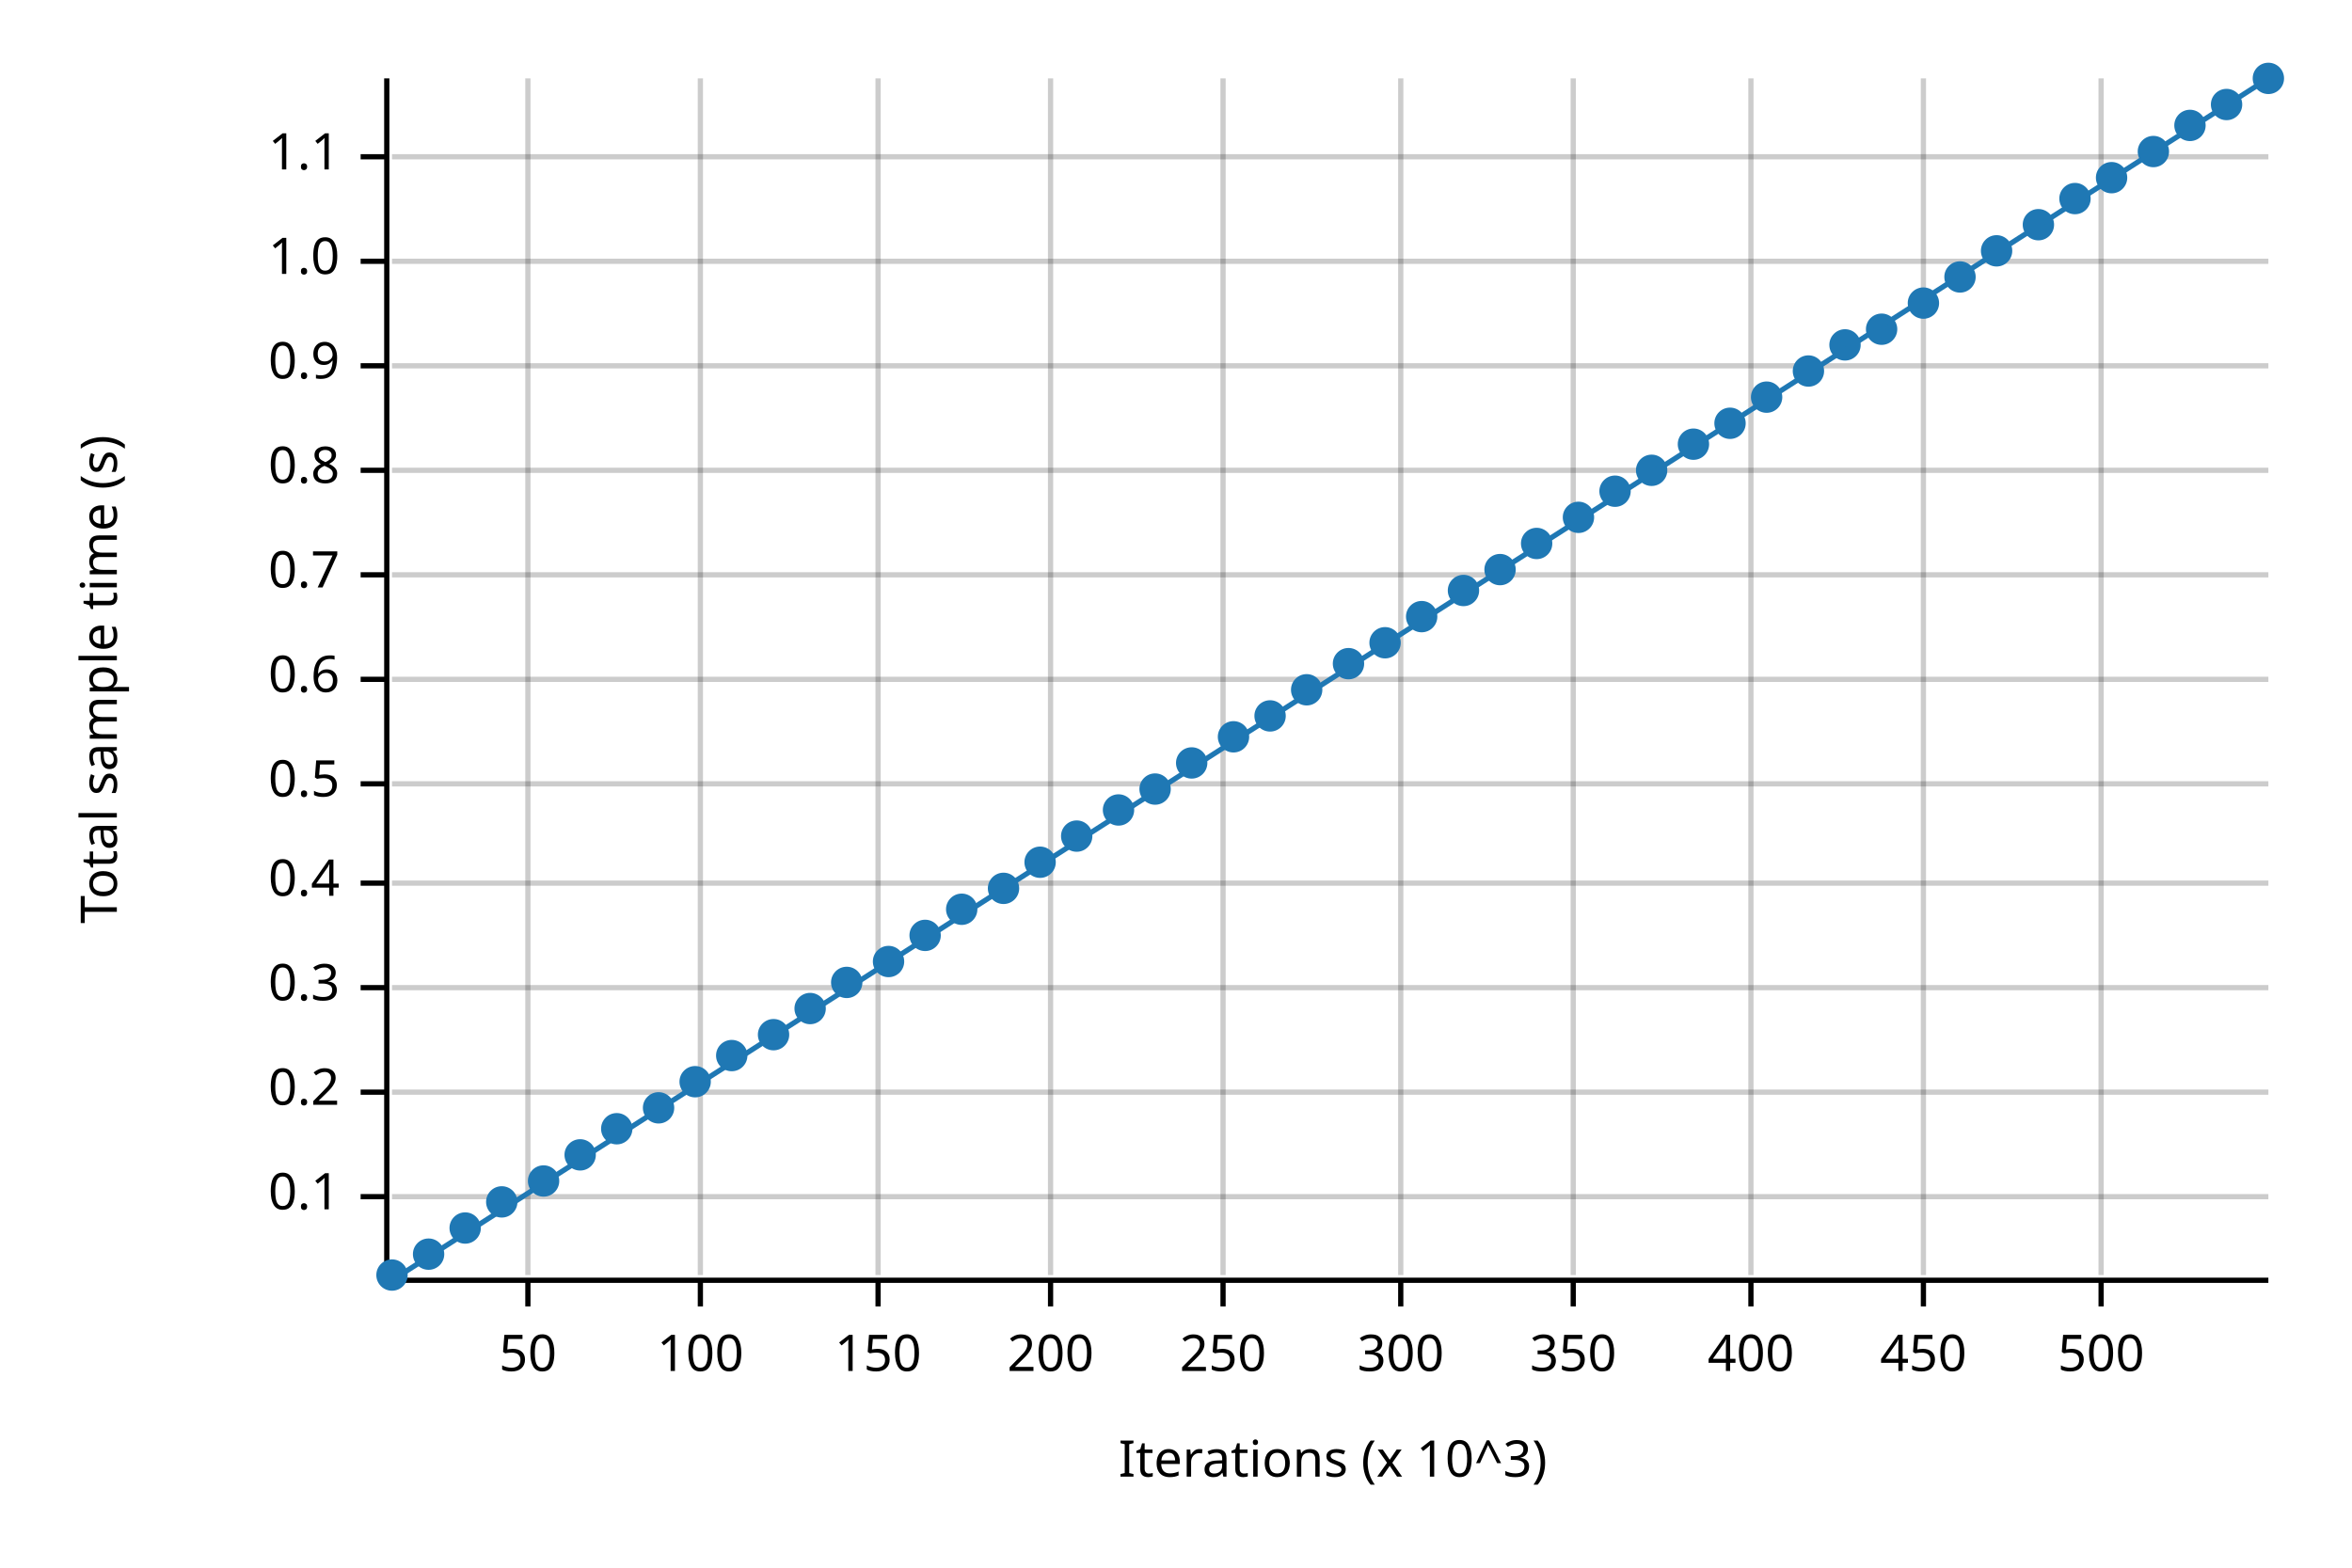
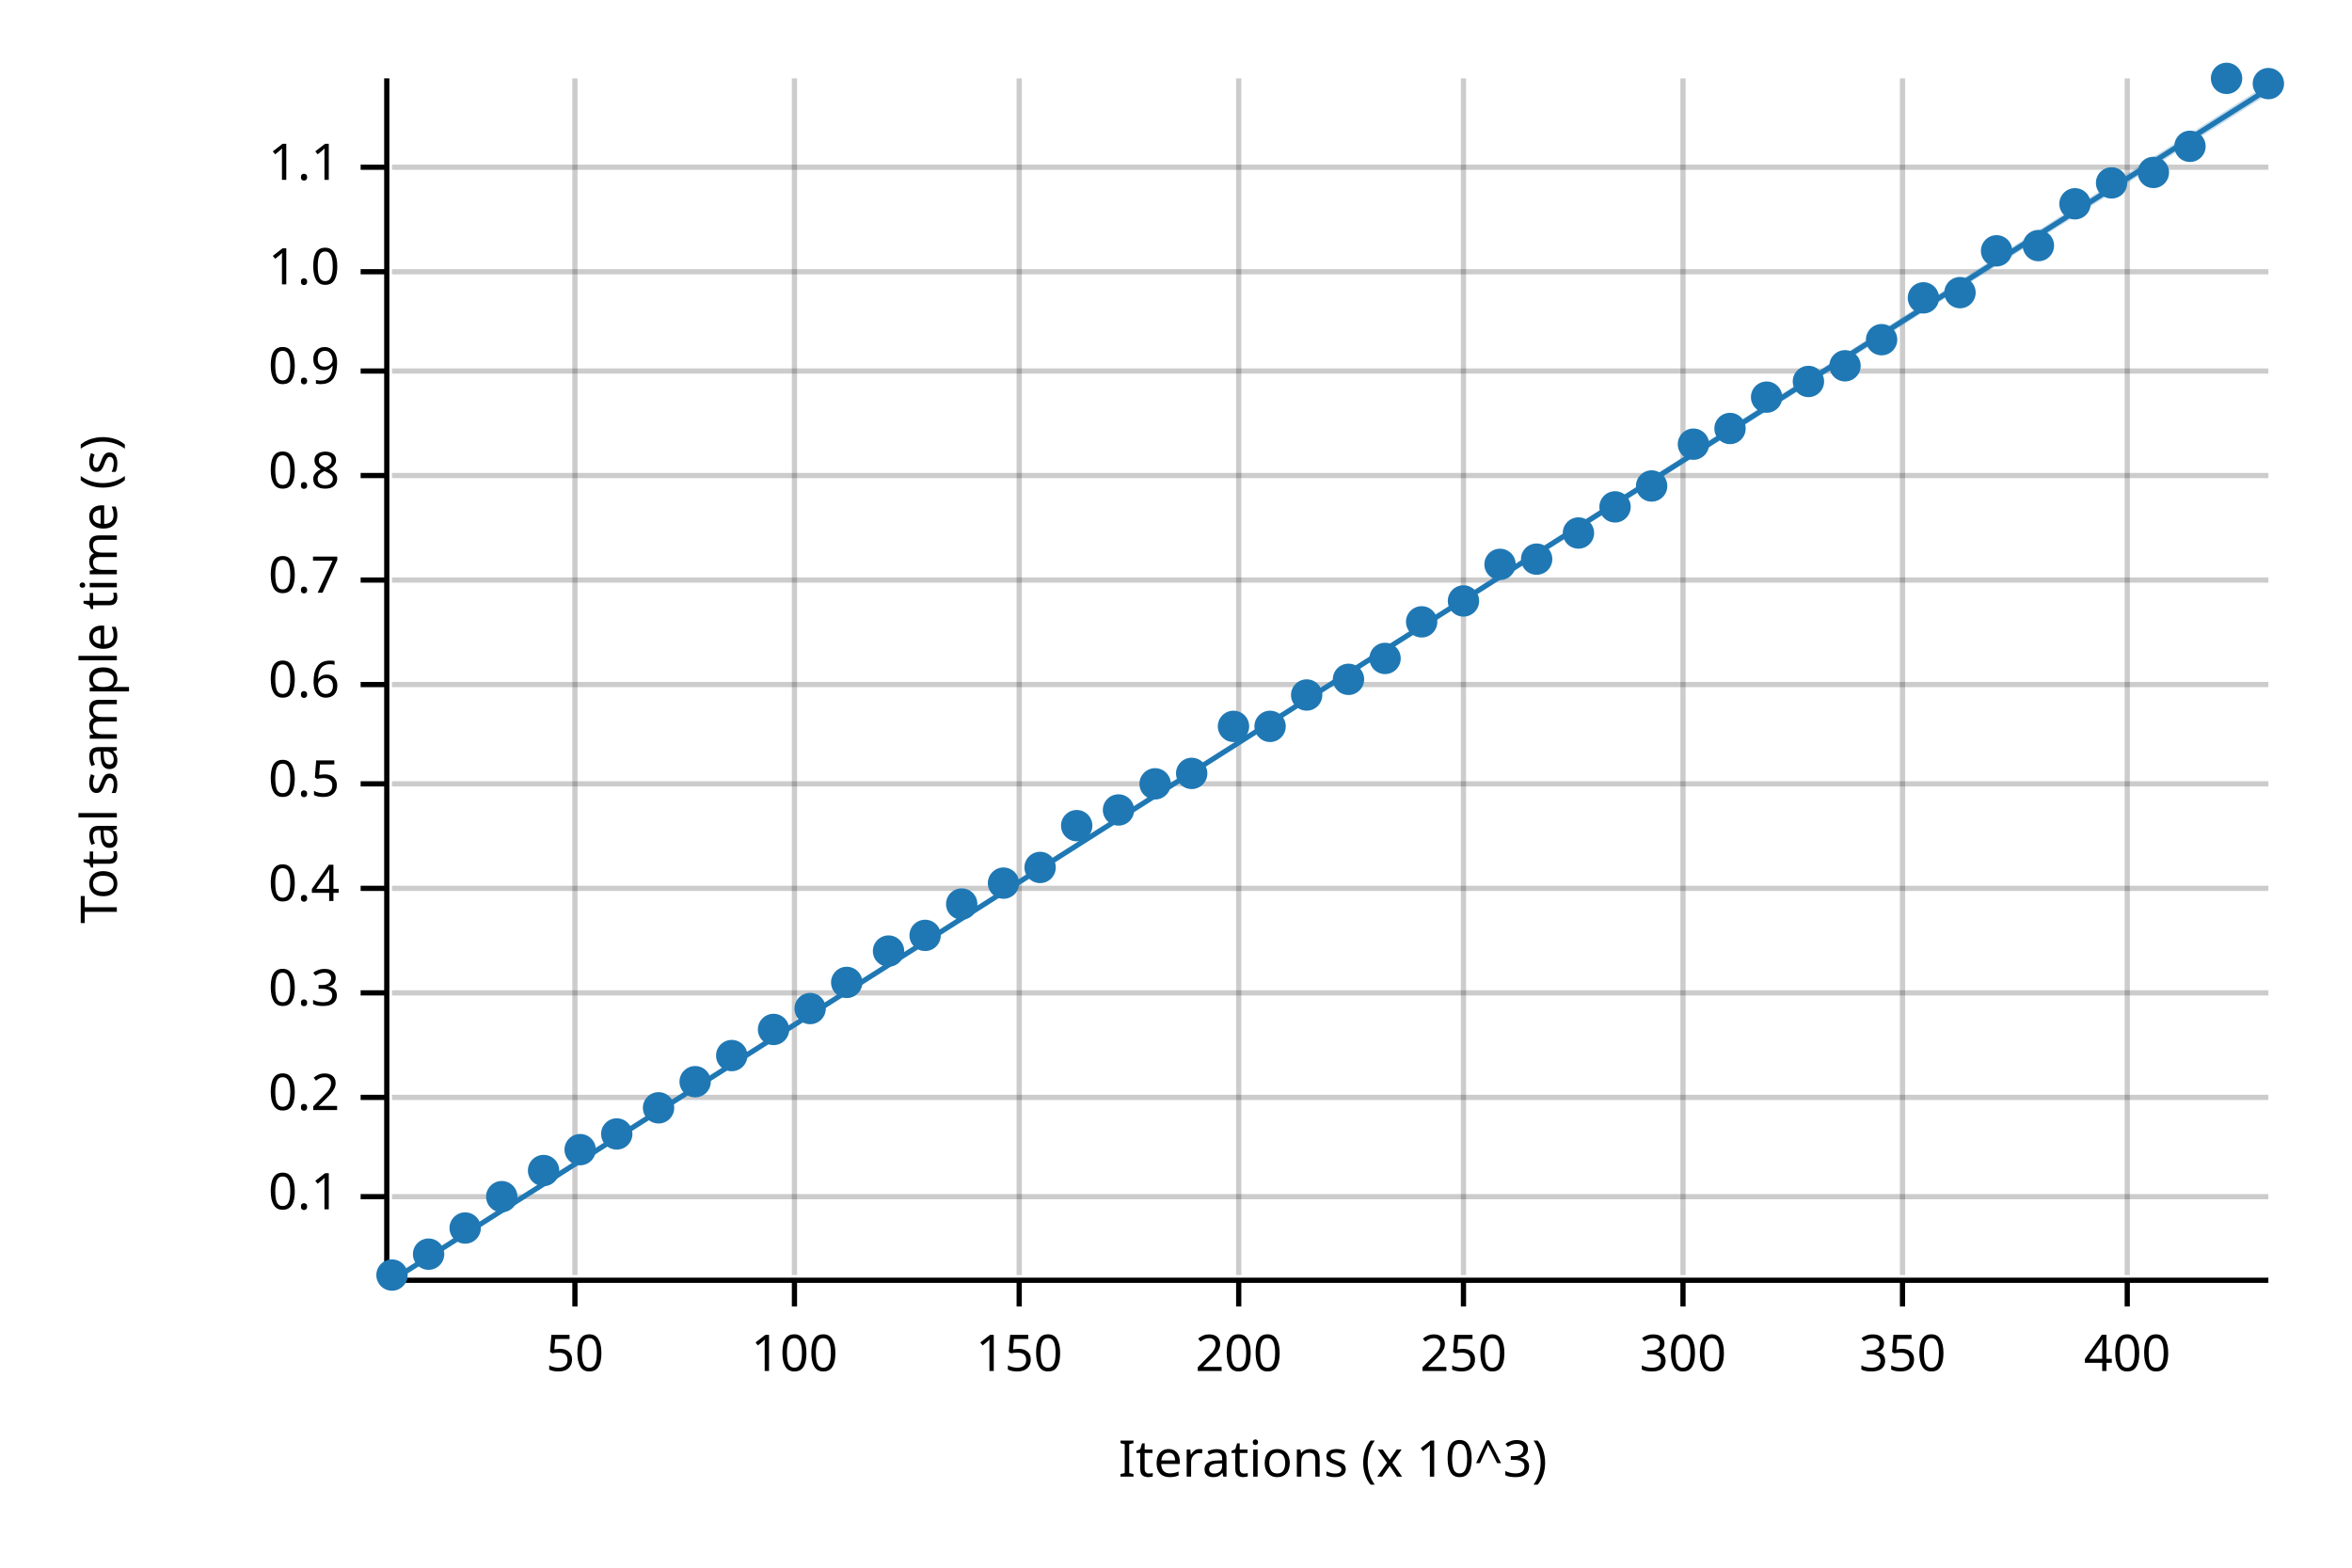
<svg xmlns="http://www.w3.org/2000/svg" width="450" height="300" viewBox="0 0 450 300">
  <text x="15" y="130" dy="0.76em" text-anchor="middle" font-family="sans-serif" font-size="9.677" opacity="1" fill="#000000" transform="rotate(270, 15, 130)">
Total sample time (s)
</text>
  <text x="255" y="285" dy="-0.5ex" text-anchor="middle" font-family="sans-serif" font-size="9.677" opacity="1" fill="#000000">
Iterations (x 10^3)
</text>
-   <line opacity="0.2" stroke="#000000" stroke-width="1" x1="101" y1="244" x2="101" y2="15" />
-   <line opacity="0.2" stroke="#000000" stroke-width="1" x1="134" y1="244" x2="134" y2="15" />
-   <line opacity="0.2" stroke="#000000" stroke-width="1" x1="168" y1="244" x2="168" y2="15" />
-   <line opacity="0.2" stroke="#000000" stroke-width="1" x1="201" y1="244" x2="201" y2="15" />
-   <line opacity="0.2" stroke="#000000" stroke-width="1" x1="234" y1="244" x2="234" y2="15" />
-   <line opacity="0.2" stroke="#000000" stroke-width="1" x1="268" y1="244" x2="268" y2="15" />
-   <line opacity="0.2" stroke="#000000" stroke-width="1" x1="301" y1="244" x2="301" y2="15" />
-   <line opacity="0.2" stroke="#000000" stroke-width="1" x1="335" y1="244" x2="335" y2="15" />
-   <line opacity="0.2" stroke="#000000" stroke-width="1" x1="368" y1="244" x2="368" y2="15" />
-   <line opacity="0.2" stroke="#000000" stroke-width="1" x1="402" y1="244" x2="402" y2="15" />
+   <line opacity="0.2" stroke="#000000" stroke-width="1" x1="110" y1="244" x2="110" y2="15" />
+   <line opacity="0.2" stroke="#000000" stroke-width="1" x1="152" y1="244" x2="152" y2="15" />
+   <line opacity="0.2" stroke="#000000" stroke-width="1" x1="195" y1="244" x2="195" y2="15" />
+   <line opacity="0.2" stroke="#000000" stroke-width="1" x1="237" y1="244" x2="237" y2="15" />
+   <line opacity="0.2" stroke="#000000" stroke-width="1" x1="280" y1="244" x2="280" y2="15" />
+   <line opacity="0.2" stroke="#000000" stroke-width="1" x1="322" y1="244" x2="322" y2="15" />
+   <line opacity="0.2" stroke="#000000" stroke-width="1" x1="364" y1="244" x2="364" y2="15" />
+   <line opacity="0.2" stroke="#000000" stroke-width="1" x1="407" y1="244" x2="407" y2="15" />
  <line opacity="0.2" stroke="#000000" stroke-width="1" x1="75" y1="229" x2="434" y2="229" />
-   <line opacity="0.2" stroke="#000000" stroke-width="1" x1="75" y1="209" x2="434" y2="209" />
-   <line opacity="0.2" stroke="#000000" stroke-width="1" x1="75" y1="189" x2="434" y2="189" />
-   <line opacity="0.2" stroke="#000000" stroke-width="1" x1="75" y1="169" x2="434" y2="169" />
+   <line opacity="0.2" stroke="#000000" stroke-width="1" x1="75" y1="210" x2="434" y2="210" />
+   <line opacity="0.2" stroke="#000000" stroke-width="1" x1="75" y1="190" x2="434" y2="190" />
+   <line opacity="0.2" stroke="#000000" stroke-width="1" x1="75" y1="170" x2="434" y2="170" />
  <line opacity="0.2" stroke="#000000" stroke-width="1" x1="75" y1="150" x2="434" y2="150" />
-   <line opacity="0.2" stroke="#000000" stroke-width="1" x1="75" y1="130" x2="434" y2="130" />
-   <line opacity="0.2" stroke="#000000" stroke-width="1" x1="75" y1="110" x2="434" y2="110" />
-   <line opacity="0.2" stroke="#000000" stroke-width="1" x1="75" y1="90" x2="434" y2="90" />
-   <line opacity="0.2" stroke="#000000" stroke-width="1" x1="75" y1="70" x2="434" y2="70" />
-   <line opacity="0.2" stroke="#000000" stroke-width="1" x1="75" y1="50" x2="434" y2="50" />
-   <line opacity="0.2" stroke="#000000" stroke-width="1" x1="75" y1="30" x2="434" y2="30" />
+   <line opacity="0.2" stroke="#000000" stroke-width="1" x1="75" y1="131" x2="434" y2="131" />
+   <line opacity="0.2" stroke="#000000" stroke-width="1" x1="75" y1="111" x2="434" y2="111" />
+   <line opacity="0.2" stroke="#000000" stroke-width="1" x1="75" y1="91" x2="434" y2="91" />
+   <line opacity="0.2" stroke="#000000" stroke-width="1" x1="75" y1="71" x2="434" y2="71" />
+   <line opacity="0.2" stroke="#000000" stroke-width="1" x1="75" y1="52" x2="434" y2="52" />
+   <line opacity="0.2" stroke="#000000" stroke-width="1" x1="75" y1="32" x2="434" y2="32" />
  <polyline fill="none" opacity="1" stroke="#000000" stroke-width="1" points="74,15 74,244 " />
  <text x="65" y="229" dy="0.5ex" text-anchor="end" font-family="sans-serif" font-size="9.677" opacity="1" fill="#000000">
0.1
</text>
  <polyline fill="none" opacity="1" stroke="#000000" stroke-width="1" points="69,229 74,229 " />
-   <text x="65" y="209" dy="0.5ex" text-anchor="end" font-family="sans-serif" font-size="9.677" opacity="1" fill="#000000">
+   <text x="65" y="210" dy="0.5ex" text-anchor="end" font-family="sans-serif" font-size="9.677" opacity="1" fill="#000000">
0.2
</text>
-   <polyline fill="none" opacity="1" stroke="#000000" stroke-width="1" points="69,209 74,209 " />
-   <text x="65" y="189" dy="0.5ex" text-anchor="end" font-family="sans-serif" font-size="9.677" opacity="1" fill="#000000">
+   <polyline fill="none" opacity="1" stroke="#000000" stroke-width="1" points="69,210 74,210 " />
+   <text x="65" y="190" dy="0.5ex" text-anchor="end" font-family="sans-serif" font-size="9.677" opacity="1" fill="#000000">
0.3
</text>
-   <polyline fill="none" opacity="1" stroke="#000000" stroke-width="1" points="69,189 74,189 " />
-   <text x="65" y="169" dy="0.5ex" text-anchor="end" font-family="sans-serif" font-size="9.677" opacity="1" fill="#000000">
+   <polyline fill="none" opacity="1" stroke="#000000" stroke-width="1" points="69,190 74,190 " />
+   <text x="65" y="170" dy="0.5ex" text-anchor="end" font-family="sans-serif" font-size="9.677" opacity="1" fill="#000000">
0.4
</text>
-   <polyline fill="none" opacity="1" stroke="#000000" stroke-width="1" points="69,169 74,169 " />
+   <polyline fill="none" opacity="1" stroke="#000000" stroke-width="1" points="69,170 74,170 " />
  <text x="65" y="150" dy="0.5ex" text-anchor="end" font-family="sans-serif" font-size="9.677" opacity="1" fill="#000000">
0.5
</text>
  <polyline fill="none" opacity="1" stroke="#000000" stroke-width="1" points="69,150 74,150 " />
-   <text x="65" y="130" dy="0.5ex" text-anchor="end" font-family="sans-serif" font-size="9.677" opacity="1" fill="#000000">
+   <text x="65" y="131" dy="0.5ex" text-anchor="end" font-family="sans-serif" font-size="9.677" opacity="1" fill="#000000">
0.6
</text>
-   <polyline fill="none" opacity="1" stroke="#000000" stroke-width="1" points="69,130 74,130 " />
-   <text x="65" y="110" dy="0.5ex" text-anchor="end" font-family="sans-serif" font-size="9.677" opacity="1" fill="#000000">
+   <polyline fill="none" opacity="1" stroke="#000000" stroke-width="1" points="69,131 74,131 " />
+   <text x="65" y="111" dy="0.5ex" text-anchor="end" font-family="sans-serif" font-size="9.677" opacity="1" fill="#000000">
0.7
</text>
-   <polyline fill="none" opacity="1" stroke="#000000" stroke-width="1" points="69,110 74,110 " />
-   <text x="65" y="90" dy="0.5ex" text-anchor="end" font-family="sans-serif" font-size="9.677" opacity="1" fill="#000000">
+   <polyline fill="none" opacity="1" stroke="#000000" stroke-width="1" points="69,111 74,111 " />
+   <text x="65" y="91" dy="0.5ex" text-anchor="end" font-family="sans-serif" font-size="9.677" opacity="1" fill="#000000">
0.8
</text>
-   <polyline fill="none" opacity="1" stroke="#000000" stroke-width="1" points="69,90 74,90 " />
-   <text x="65" y="70" dy="0.5ex" text-anchor="end" font-family="sans-serif" font-size="9.677" opacity="1" fill="#000000">
+   <polyline fill="none" opacity="1" stroke="#000000" stroke-width="1" points="69,91 74,91 " />
+   <text x="65" y="71" dy="0.5ex" text-anchor="end" font-family="sans-serif" font-size="9.677" opacity="1" fill="#000000">
0.9
</text>
-   <polyline fill="none" opacity="1" stroke="#000000" stroke-width="1" points="69,70 74,70 " />
-   <text x="65" y="50" dy="0.5ex" text-anchor="end" font-family="sans-serif" font-size="9.677" opacity="1" fill="#000000">
+   <polyline fill="none" opacity="1" stroke="#000000" stroke-width="1" points="69,71 74,71 " />
+   <text x="65" y="52" dy="0.5ex" text-anchor="end" font-family="sans-serif" font-size="9.677" opacity="1" fill="#000000">
1.0
</text>
-   <polyline fill="none" opacity="1" stroke="#000000" stroke-width="1" points="69,50 74,50 " />
-   <text x="65" y="30" dy="0.5ex" text-anchor="end" font-family="sans-serif" font-size="9.677" opacity="1" fill="#000000">
+   <polyline fill="none" opacity="1" stroke="#000000" stroke-width="1" points="69,52 74,52 " />
+   <text x="65" y="32" dy="0.5ex" text-anchor="end" font-family="sans-serif" font-size="9.677" opacity="1" fill="#000000">
1.1
</text>
-   <polyline fill="none" opacity="1" stroke="#000000" stroke-width="1" points="69,30 74,30 " />
+   <polyline fill="none" opacity="1" stroke="#000000" stroke-width="1" points="69,32 74,32 " />
  <polyline fill="none" opacity="1" stroke="#000000" stroke-width="1" points="75,245 434,245 " />
-   <text x="101" y="255" dy="0.76em" text-anchor="middle" font-family="sans-serif" font-size="9.677" opacity="1" fill="#000000">
+   <text x="110" y="255" dy="0.76em" text-anchor="middle" font-family="sans-serif" font-size="9.677" opacity="1" fill="#000000">
50
</text>
-   <polyline fill="none" opacity="1" stroke="#000000" stroke-width="1" points="101,245 101,250 " />
-   <text x="134" y="255" dy="0.76em" text-anchor="middle" font-family="sans-serif" font-size="9.677" opacity="1" fill="#000000">
+   <polyline fill="none" opacity="1" stroke="#000000" stroke-width="1" points="110,245 110,250 " />
+   <text x="152" y="255" dy="0.76em" text-anchor="middle" font-family="sans-serif" font-size="9.677" opacity="1" fill="#000000">
100
</text>
-   <polyline fill="none" opacity="1" stroke="#000000" stroke-width="1" points="134,245 134,250 " />
-   <text x="168" y="255" dy="0.76em" text-anchor="middle" font-family="sans-serif" font-size="9.677" opacity="1" fill="#000000">
+   <polyline fill="none" opacity="1" stroke="#000000" stroke-width="1" points="152,245 152,250 " />
+   <text x="195" y="255" dy="0.76em" text-anchor="middle" font-family="sans-serif" font-size="9.677" opacity="1" fill="#000000">
150
</text>
-   <polyline fill="none" opacity="1" stroke="#000000" stroke-width="1" points="168,245 168,250 " />
-   <text x="201" y="255" dy="0.76em" text-anchor="middle" font-family="sans-serif" font-size="9.677" opacity="1" fill="#000000">
+   <polyline fill="none" opacity="1" stroke="#000000" stroke-width="1" points="195,245 195,250 " />
+   <text x="237" y="255" dy="0.76em" text-anchor="middle" font-family="sans-serif" font-size="9.677" opacity="1" fill="#000000">
200
</text>
-   <polyline fill="none" opacity="1" stroke="#000000" stroke-width="1" points="201,245 201,250 " />
-   <text x="234" y="255" dy="0.76em" text-anchor="middle" font-family="sans-serif" font-size="9.677" opacity="1" fill="#000000">
+   <polyline fill="none" opacity="1" stroke="#000000" stroke-width="1" points="237,245 237,250 " />
+   <text x="280" y="255" dy="0.76em" text-anchor="middle" font-family="sans-serif" font-size="9.677" opacity="1" fill="#000000">
250
</text>
-   <polyline fill="none" opacity="1" stroke="#000000" stroke-width="1" points="234,245 234,250 " />
-   <text x="268" y="255" dy="0.76em" text-anchor="middle" font-family="sans-serif" font-size="9.677" opacity="1" fill="#000000">
+   <polyline fill="none" opacity="1" stroke="#000000" stroke-width="1" points="280,245 280,250 " />
+   <text x="322" y="255" dy="0.76em" text-anchor="middle" font-family="sans-serif" font-size="9.677" opacity="1" fill="#000000">
300
</text>
-   <polyline fill="none" opacity="1" stroke="#000000" stroke-width="1" points="268,245 268,250 " />
-   <text x="301" y="255" dy="0.76em" text-anchor="middle" font-family="sans-serif" font-size="9.677" opacity="1" fill="#000000">
+   <polyline fill="none" opacity="1" stroke="#000000" stroke-width="1" points="322,245 322,250 " />
+   <text x="364" y="255" dy="0.76em" text-anchor="middle" font-family="sans-serif" font-size="9.677" opacity="1" fill="#000000">
350
</text>
-   <polyline fill="none" opacity="1" stroke="#000000" stroke-width="1" points="301,245 301,250 " />
-   <text x="335" y="255" dy="0.76em" text-anchor="middle" font-family="sans-serif" font-size="9.677" opacity="1" fill="#000000">
+   <polyline fill="none" opacity="1" stroke="#000000" stroke-width="1" points="364,245 364,250 " />
+   <text x="407" y="255" dy="0.76em" text-anchor="middle" font-family="sans-serif" font-size="9.677" opacity="1" fill="#000000">
400
</text>
-   <polyline fill="none" opacity="1" stroke="#000000" stroke-width="1" points="335,245 335,250 " />
-   <text x="368" y="255" dy="0.76em" text-anchor="middle" font-family="sans-serif" font-size="9.677" opacity="1" fill="#000000">
- 450
- </text>
-   <polyline fill="none" opacity="1" stroke="#000000" stroke-width="1" points="368,245 368,250 " />
-   <text x="402" y="255" dy="0.76em" text-anchor="middle" font-family="sans-serif" font-size="9.677" opacity="1" fill="#000000">
- 500
- </text>
-   <polyline fill="none" opacity="1" stroke="#000000" stroke-width="1" points="402,245 402,250 " />
+   <polyline fill="none" opacity="1" stroke="#000000" stroke-width="1" points="407,245 407,250 " />
  <circle cx="75" cy="244" r="3" opacity="1" fill="#1F78B4" stroke="none" stroke-width="1" />
  <circle cx="82" cy="240" r="3" opacity="1" fill="#1F78B4" stroke="none" stroke-width="1" />
  <circle cx="89" cy="235" r="3" opacity="1" fill="#1F78B4" stroke="none" stroke-width="1" />
-   <circle cx="96" cy="230" r="3" opacity="1" fill="#1F78B4" stroke="none" stroke-width="1" />
-   <circle cx="104" cy="226" r="3" opacity="1" fill="#1F78B4" stroke="none" stroke-width="1" />
-   <circle cx="111" cy="221" r="3" opacity="1" fill="#1F78B4" stroke="none" stroke-width="1" />
-   <circle cx="118" cy="216" r="3" opacity="1" fill="#1F78B4" stroke="none" stroke-width="1" />
+   <circle cx="96" cy="229" r="3" opacity="1" fill="#1F78B4" stroke="none" stroke-width="1" />
+   <circle cx="104" cy="224" r="3" opacity="1" fill="#1F78B4" stroke="none" stroke-width="1" />
+   <circle cx="111" cy="220" r="3" opacity="1" fill="#1F78B4" stroke="none" stroke-width="1" />
+   <circle cx="118" cy="217" r="3" opacity="1" fill="#1F78B4" stroke="none" stroke-width="1" />
  <circle cx="126" cy="212" r="3" opacity="1" fill="#1F78B4" stroke="none" stroke-width="1" />
  <circle cx="133" cy="207" r="3" opacity="1" fill="#1F78B4" stroke="none" stroke-width="1" />
  <circle cx="140" cy="202" r="3" opacity="1" fill="#1F78B4" stroke="none" stroke-width="1" />
-   <circle cx="148" cy="198" r="3" opacity="1" fill="#1F78B4" stroke="none" stroke-width="1" />
+   <circle cx="148" cy="197" r="3" opacity="1" fill="#1F78B4" stroke="none" stroke-width="1" />
  <circle cx="155" cy="193" r="3" opacity="1" fill="#1F78B4" stroke="none" stroke-width="1" />
  <circle cx="162" cy="188" r="3" opacity="1" fill="#1F78B4" stroke="none" stroke-width="1" />
-   <circle cx="170" cy="184" r="3" opacity="1" fill="#1F78B4" stroke="none" stroke-width="1" />
+   <circle cx="170" cy="182" r="3" opacity="1" fill="#1F78B4" stroke="none" stroke-width="1" />
  <circle cx="177" cy="179" r="3" opacity="1" fill="#1F78B4" stroke="none" stroke-width="1" />
-   <circle cx="184" cy="174" r="3" opacity="1" fill="#1F78B4" stroke="none" stroke-width="1" />
-   <circle cx="192" cy="170" r="3" opacity="1" fill="#1F78B4" stroke="none" stroke-width="1" />
-   <circle cx="199" cy="165" r="3" opacity="1" fill="#1F78B4" stroke="none" stroke-width="1" />
-   <circle cx="206" cy="160" r="3" opacity="1" fill="#1F78B4" stroke="none" stroke-width="1" />
+   <circle cx="184" cy="173" r="3" opacity="1" fill="#1F78B4" stroke="none" stroke-width="1" />
+   <circle cx="192" cy="169" r="3" opacity="1" fill="#1F78B4" stroke="none" stroke-width="1" />
+   <circle cx="199" cy="166" r="3" opacity="1" fill="#1F78B4" stroke="none" stroke-width="1" />
+   <circle cx="206" cy="158" r="3" opacity="1" fill="#1F78B4" stroke="none" stroke-width="1" />
  <circle cx="214" cy="155" r="3" opacity="1" fill="#1F78B4" stroke="none" stroke-width="1" />
-   <circle cx="221" cy="151" r="3" opacity="1" fill="#1F78B4" stroke="none" stroke-width="1" />
-   <circle cx="228" cy="146" r="3" opacity="1" fill="#1F78B4" stroke="none" stroke-width="1" />
-   <circle cx="236" cy="141" r="3" opacity="1" fill="#1F78B4" stroke="none" stroke-width="1" />
-   <circle cx="243" cy="137" r="3" opacity="1" fill="#1F78B4" stroke="none" stroke-width="1" />
-   <circle cx="250" cy="132" r="3" opacity="1" fill="#1F78B4" stroke="none" stroke-width="1" />
-   <circle cx="258" cy="127" r="3" opacity="1" fill="#1F78B4" stroke="none" stroke-width="1" />
-   <circle cx="265" cy="123" r="3" opacity="1" fill="#1F78B4" stroke="none" stroke-width="1" />
-   <circle cx="272" cy="118" r="3" opacity="1" fill="#1F78B4" stroke="none" stroke-width="1" />
-   <circle cx="280" cy="113" r="3" opacity="1" fill="#1F78B4" stroke="none" stroke-width="1" />
-   <circle cx="287" cy="109" r="3" opacity="1" fill="#1F78B4" stroke="none" stroke-width="1" />
-   <circle cx="294" cy="104" r="3" opacity="1" fill="#1F78B4" stroke="none" stroke-width="1" />
-   <circle cx="302" cy="99" r="3" opacity="1" fill="#1F78B4" stroke="none" stroke-width="1" />
-   <circle cx="309" cy="94" r="3" opacity="1" fill="#1F78B4" stroke="none" stroke-width="1" />
-   <circle cx="316" cy="90" r="3" opacity="1" fill="#1F78B4" stroke="none" stroke-width="1" />
+   <circle cx="221" cy="150" r="3" opacity="1" fill="#1F78B4" stroke="none" stroke-width="1" />
+   <circle cx="228" cy="148" r="3" opacity="1" fill="#1F78B4" stroke="none" stroke-width="1" />
+   <circle cx="236" cy="139" r="3" opacity="1" fill="#1F78B4" stroke="none" stroke-width="1" />
+   <circle cx="243" cy="139" r="3" opacity="1" fill="#1F78B4" stroke="none" stroke-width="1" />
+   <circle cx="250" cy="133" r="3" opacity="1" fill="#1F78B4" stroke="none" stroke-width="1" />
+   <circle cx="258" cy="130" r="3" opacity="1" fill="#1F78B4" stroke="none" stroke-width="1" />
+   <circle cx="265" cy="126" r="3" opacity="1" fill="#1F78B4" stroke="none" stroke-width="1" />
+   <circle cx="272" cy="119" r="3" opacity="1" fill="#1F78B4" stroke="none" stroke-width="1" />
+   <circle cx="280" cy="115" r="3" opacity="1" fill="#1F78B4" stroke="none" stroke-width="1" />
+   <circle cx="287" cy="108" r="3" opacity="1" fill="#1F78B4" stroke="none" stroke-width="1" />
+   <circle cx="294" cy="107" r="3" opacity="1" fill="#1F78B4" stroke="none" stroke-width="1" />
+   <circle cx="302" cy="102" r="3" opacity="1" fill="#1F78B4" stroke="none" stroke-width="1" />
+   <circle cx="309" cy="97" r="3" opacity="1" fill="#1F78B4" stroke="none" stroke-width="1" />
+   <circle cx="316" cy="93" r="3" opacity="1" fill="#1F78B4" stroke="none" stroke-width="1" />
  <circle cx="324" cy="85" r="3" opacity="1" fill="#1F78B4" stroke="none" stroke-width="1" />
-   <circle cx="331" cy="81" r="3" opacity="1" fill="#1F78B4" stroke="none" stroke-width="1" />
+   <circle cx="331" cy="82" r="3" opacity="1" fill="#1F78B4" stroke="none" stroke-width="1" />
  <circle cx="338" cy="76" r="3" opacity="1" fill="#1F78B4" stroke="none" stroke-width="1" />
-   <circle cx="346" cy="71" r="3" opacity="1" fill="#1F78B4" stroke="none" stroke-width="1" />
-   <circle cx="353" cy="66" r="3" opacity="1" fill="#1F78B4" stroke="none" stroke-width="1" />
-   <circle cx="360" cy="63" r="3" opacity="1" fill="#1F78B4" stroke="none" stroke-width="1" />
-   <circle cx="368" cy="58" r="3" opacity="1" fill="#1F78B4" stroke="none" stroke-width="1" />
-   <circle cx="375" cy="53" r="3" opacity="1" fill="#1F78B4" stroke="none" stroke-width="1" />
+   <circle cx="346" cy="73" r="3" opacity="1" fill="#1F78B4" stroke="none" stroke-width="1" />
+   <circle cx="353" cy="70" r="3" opacity="1" fill="#1F78B4" stroke="none" stroke-width="1" />
+   <circle cx="360" cy="65" r="3" opacity="1" fill="#1F78B4" stroke="none" stroke-width="1" />
+   <circle cx="368" cy="57" r="3" opacity="1" fill="#1F78B4" stroke="none" stroke-width="1" />
+   <circle cx="375" cy="56" r="3" opacity="1" fill="#1F78B4" stroke="none" stroke-width="1" />
  <circle cx="382" cy="48" r="3" opacity="1" fill="#1F78B4" stroke="none" stroke-width="1" />
-   <circle cx="390" cy="43" r="3" opacity="1" fill="#1F78B4" stroke="none" stroke-width="1" />
-   <circle cx="397" cy="38" r="3" opacity="1" fill="#1F78B4" stroke="none" stroke-width="1" />
-   <circle cx="404" cy="34" r="3" opacity="1" fill="#1F78B4" stroke="none" stroke-width="1" />
-   <circle cx="412" cy="29" r="3" opacity="1" fill="#1F78B4" stroke="none" stroke-width="1" />
-   <circle cx="419" cy="24" r="3" opacity="1" fill="#1F78B4" stroke="none" stroke-width="1" />
-   <circle cx="426" cy="20" r="3" opacity="1" fill="#1F78B4" stroke="none" stroke-width="1" />
-   <circle cx="434" cy="15" r="3" opacity="1" fill="#1F78B4" stroke="none" stroke-width="1" />
-   <polyline fill="none" opacity="1" stroke="#1F78B4" stroke-width="1" points="75,245 434,15 " />
-   <polygon opacity="0.25" fill="#1F78B4" points="75,245 434,15 434,15 " />
+   <circle cx="390" cy="47" r="3" opacity="1" fill="#1F78B4" stroke="none" stroke-width="1" />
+   <circle cx="397" cy="39" r="3" opacity="1" fill="#1F78B4" stroke="none" stroke-width="1" />
+   <circle cx="404" cy="35" r="3" opacity="1" fill="#1F78B4" stroke="none" stroke-width="1" />
+   <circle cx="412" cy="33" r="3" opacity="1" fill="#1F78B4" stroke="none" stroke-width="1" />
+   <circle cx="419" cy="28" r="3" opacity="1" fill="#1F78B4" stroke="none" stroke-width="1" />
+   <circle cx="426" cy="15" r="3" opacity="1" fill="#1F78B4" stroke="none" stroke-width="1" />
+   <circle cx="434" cy="16" r="3" opacity="1" fill="#1F78B4" stroke="none" stroke-width="1" />
+   <polyline fill="none" opacity="1" stroke="#1F78B4" stroke-width="1" points="75,245 434,17 " />
+   <polygon opacity="0.25" fill="#1F78B4" points="75,245 434,18 434,16 " />
</svg>
